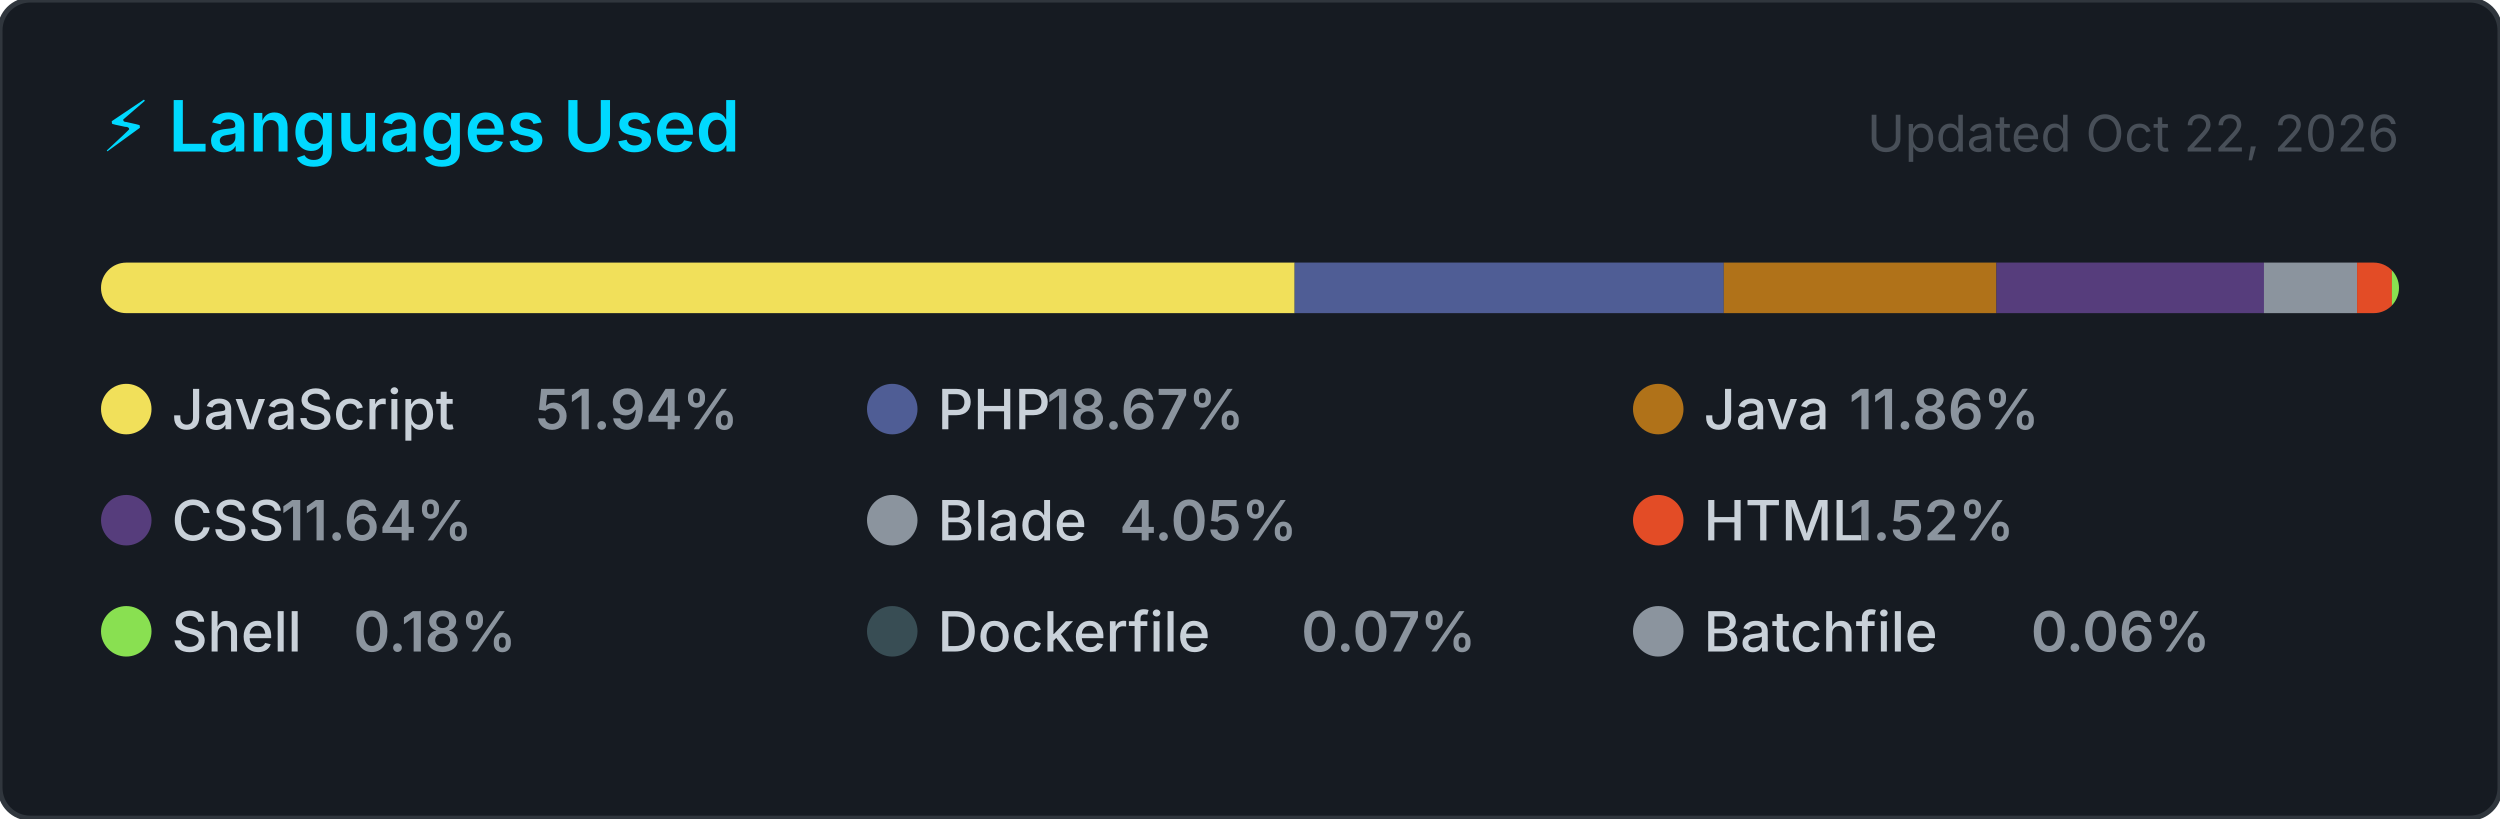
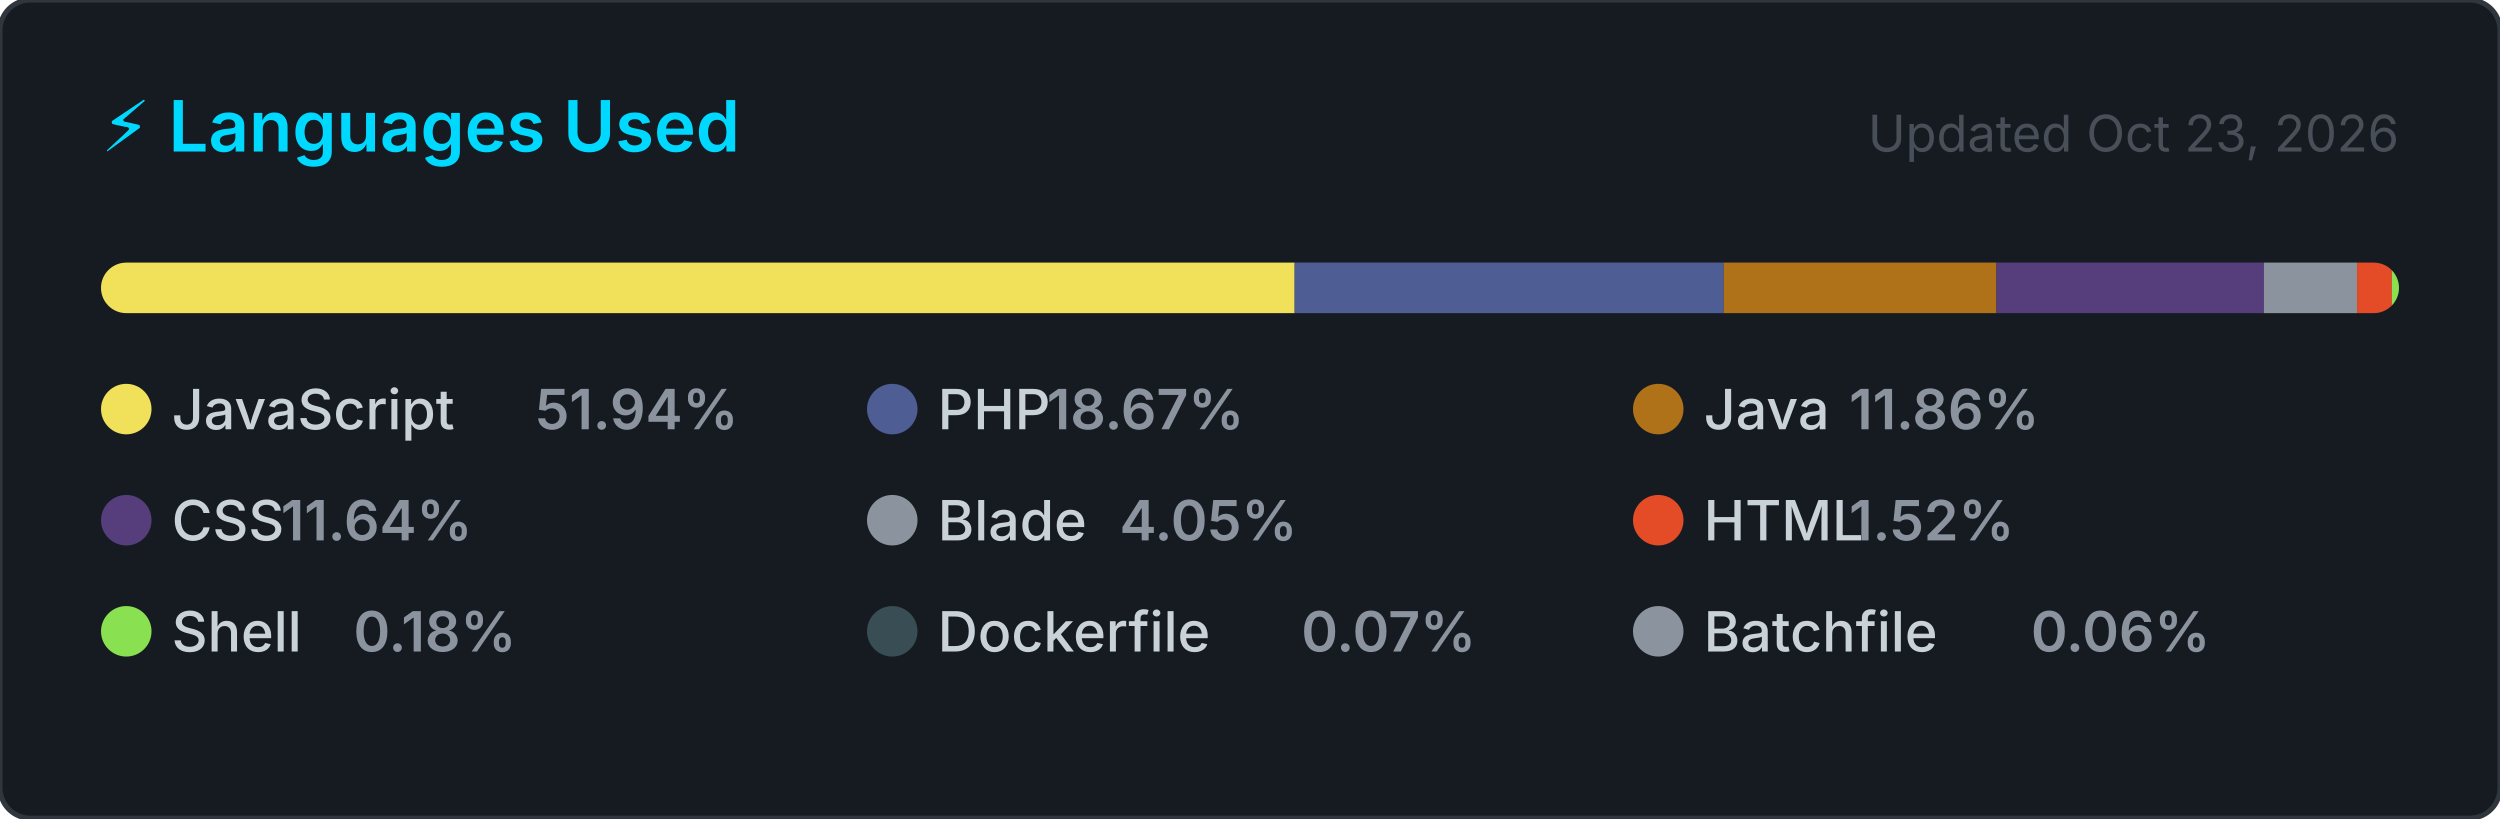
<svg xmlns="http://www.w3.org/2000/svg" width="495" height="162" viewBox="0 0 495 162" role="img" aria-label="Top programming languages for jorgelol20">
  <style>
    .card      { fill: #161b22; stroke: #30363d; stroke-width: 1; }
    .title     { font: 600 14px -apple-system, BlinkMacSystemFont, 'Segoe UI', sans-serif; fill: #00D9FF; }
    .updated   { font: 400 10px -apple-system, BlinkMacSystemFont, 'Segoe UI', sans-serif; fill: #484f58; }
    .lang-name { font: 500 11px -apple-system, BlinkMacSystemFont, 'Segoe UI', sans-serif; fill: #c9d1d9; }
    .lang-pct  { font: 600 11px -apple-system, BlinkMacSystemFont, 'Segoe UI', sans-serif; fill: #8b949e; }
  </style>
  <defs>
    <clipPath id="bar-clip">
      <rect x="20" y="52" width="455" height="10" rx="5" />
    </clipPath>
  </defs>
  <rect width="495" height="162" rx="6" ry="6" class="card" />
  <text x="20" y="30" class="title">⚡ Languages Used</text>
-   <text x="475" y="30" class="updated" text-anchor="end">Updated Oct 22, 2026</text>
+   <text x="475" y="30" class="updated" text-anchor="end">Updated Oct 23, 2026</text>
  <rect x="20" y="52" width="455" height="10" rx="5" fill="#21262d" />
  <g clip-path="url(#bar-clip)">
    <rect x="20.00" y="52" width="236.34" height="10" fill="#f1e05a" />
    <rect x="256.34" y="52" width="84.97" height="10" fill="#4F5D95" />
    <rect x="341.31" y="52" width="53.98" height="10" fill="#b07219" />
    <rect x="395.29" y="52" width="52.98" height="10" fill="#563d7c" />
    <rect x="448.26" y="52" width="18.44" height="10" fill="#8b949e" />
    <rect x="466.70" y="52" width="6.91" height="10" fill="#e34c26" />
    <rect x="473.60" y="52" width="2.00" height="10" fill="#89e051" />
    <rect x="475.60" y="52" width="2.00" height="10" fill="#384d54" />
    <rect x="477.60" y="52" width="2.00" height="10" fill="#8b949e" />
  </g>
  <g transform="translate(20, 76)">
    <circle cx="5" cy="5" r="5" fill="#f1e05a" />
    <text x="14" y="9" class="lang-name">JavaScript</text>
    <text x="14" y="9" class="lang-pct" dx="72">51.94%</text>
  </g>
  <g transform="translate(171.6667, 76)">
    <circle cx="5" cy="5" r="5" fill="#4F5D95" />
    <text x="14" y="9" class="lang-name">PHP</text>
    <text x="14" y="9" class="lang-pct" dx="21.6">18.67%</text>
  </g>
  <g transform="translate(323.3333, 76)">
    <circle cx="5" cy="5" r="5" fill="#b07219" />
    <text x="14" y="9" class="lang-name">Java</text>
    <text x="14" y="9" class="lang-pct" dx="28.8">11.86%</text>
  </g>
  <g transform="translate(20, 98)">
    <circle cx="5" cy="5" r="5" fill="#563d7c" />
    <text x="14" y="9" class="lang-name">CSS</text>
    <text x="14" y="9" class="lang-pct" dx="21.6">11.64%</text>
  </g>
  <g transform="translate(171.6667, 98)">
    <circle cx="5" cy="5" r="5" fill="#8b949e" />
    <text x="14" y="9" class="lang-name">Blade</text>
    <text x="14" y="9" class="lang-pct" dx="36">4.05%</text>
  </g>
  <g transform="translate(323.3333, 98)">
    <circle cx="5" cy="5" r="5" fill="#e34c26" />
    <text x="14" y="9" class="lang-name">HTML</text>
    <text x="14" y="9" class="lang-pct" dx="28.8">1.52%</text>
  </g>
  <g transform="translate(20, 120)">
    <circle cx="5" cy="5" r="5" fill="#89e051" />
    <text x="14" y="9" class="lang-name">Shell</text>
    <text x="14" y="9" class="lang-pct" dx="36">0.18%</text>
  </g>
  <g transform="translate(171.6667, 120)">
    <circle cx="5" cy="5" r="5" fill="#384d54" />
    <text x="14" y="9" class="lang-name">Dockerfile</text>
    <text x="14" y="9" class="lang-pct" dx="72">0.07%</text>
  </g>
  <g transform="translate(323.3333, 120)">
    <circle cx="5" cy="5" r="5" fill="#8b949e" />
    <text x="14" y="9" class="lang-name">Batchfile</text>
    <text x="14" y="9" class="lang-pct" dx="64.8">0.06%</text>
  </g>
</svg>
